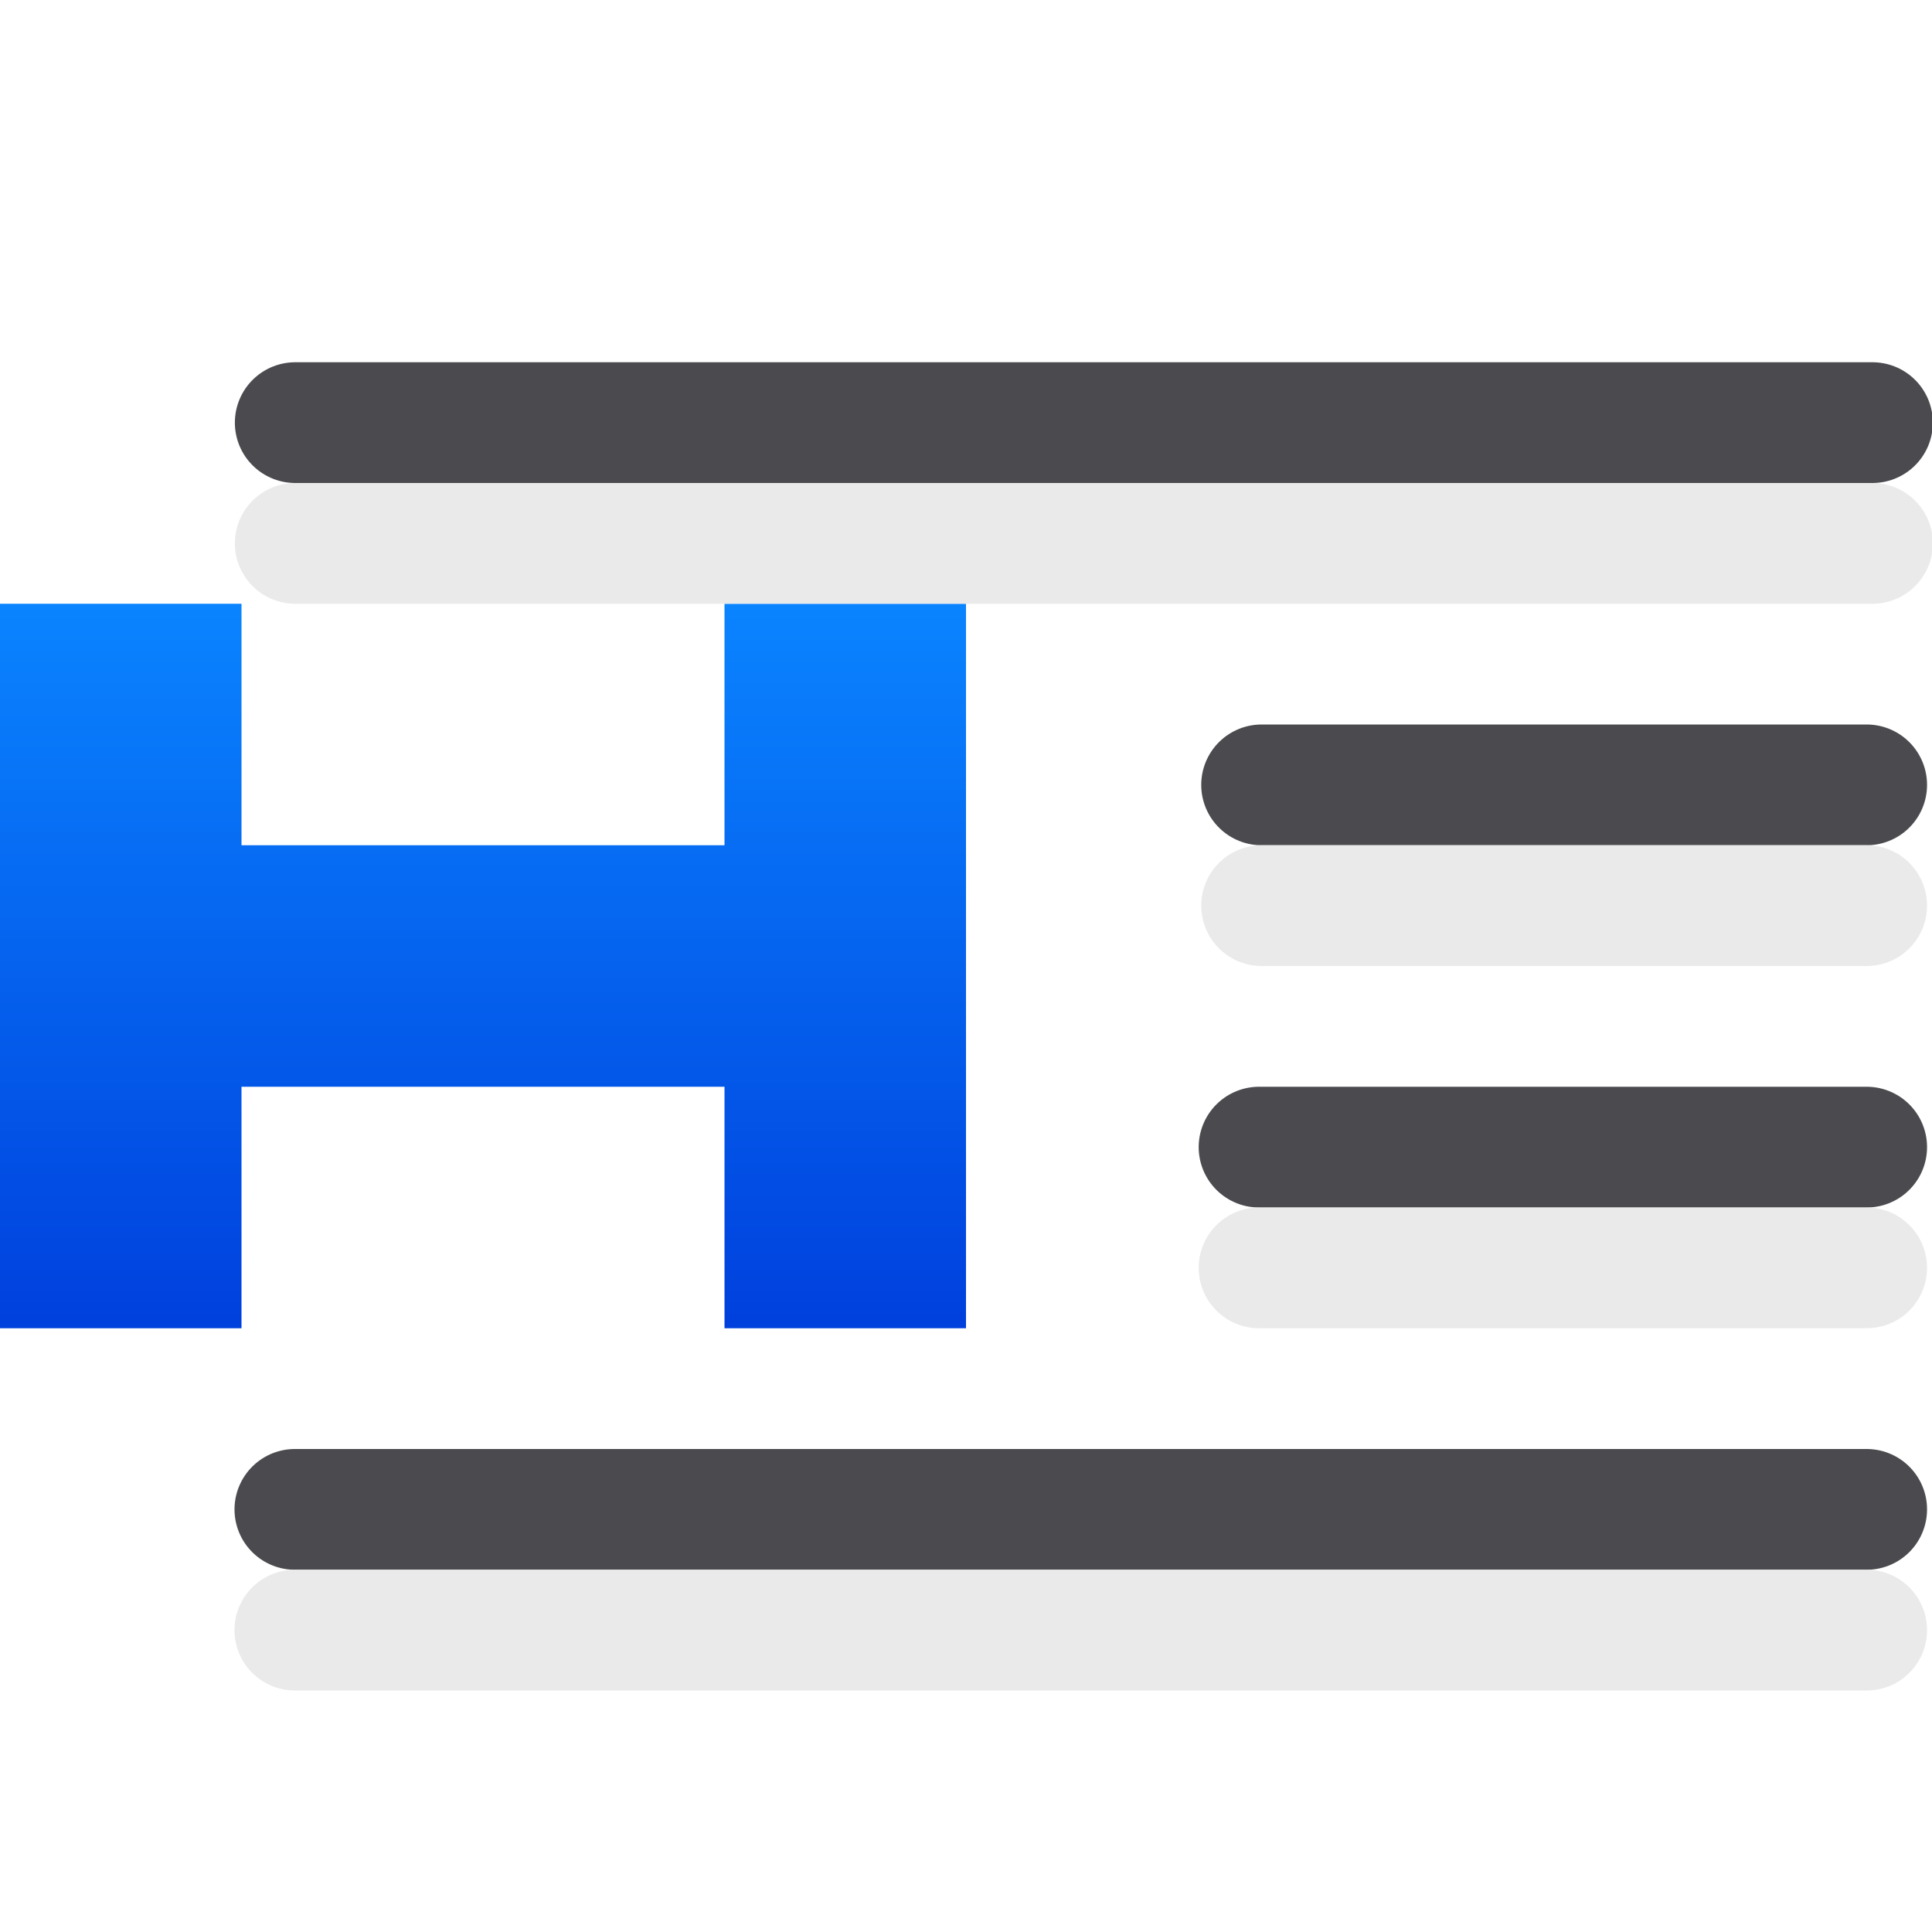
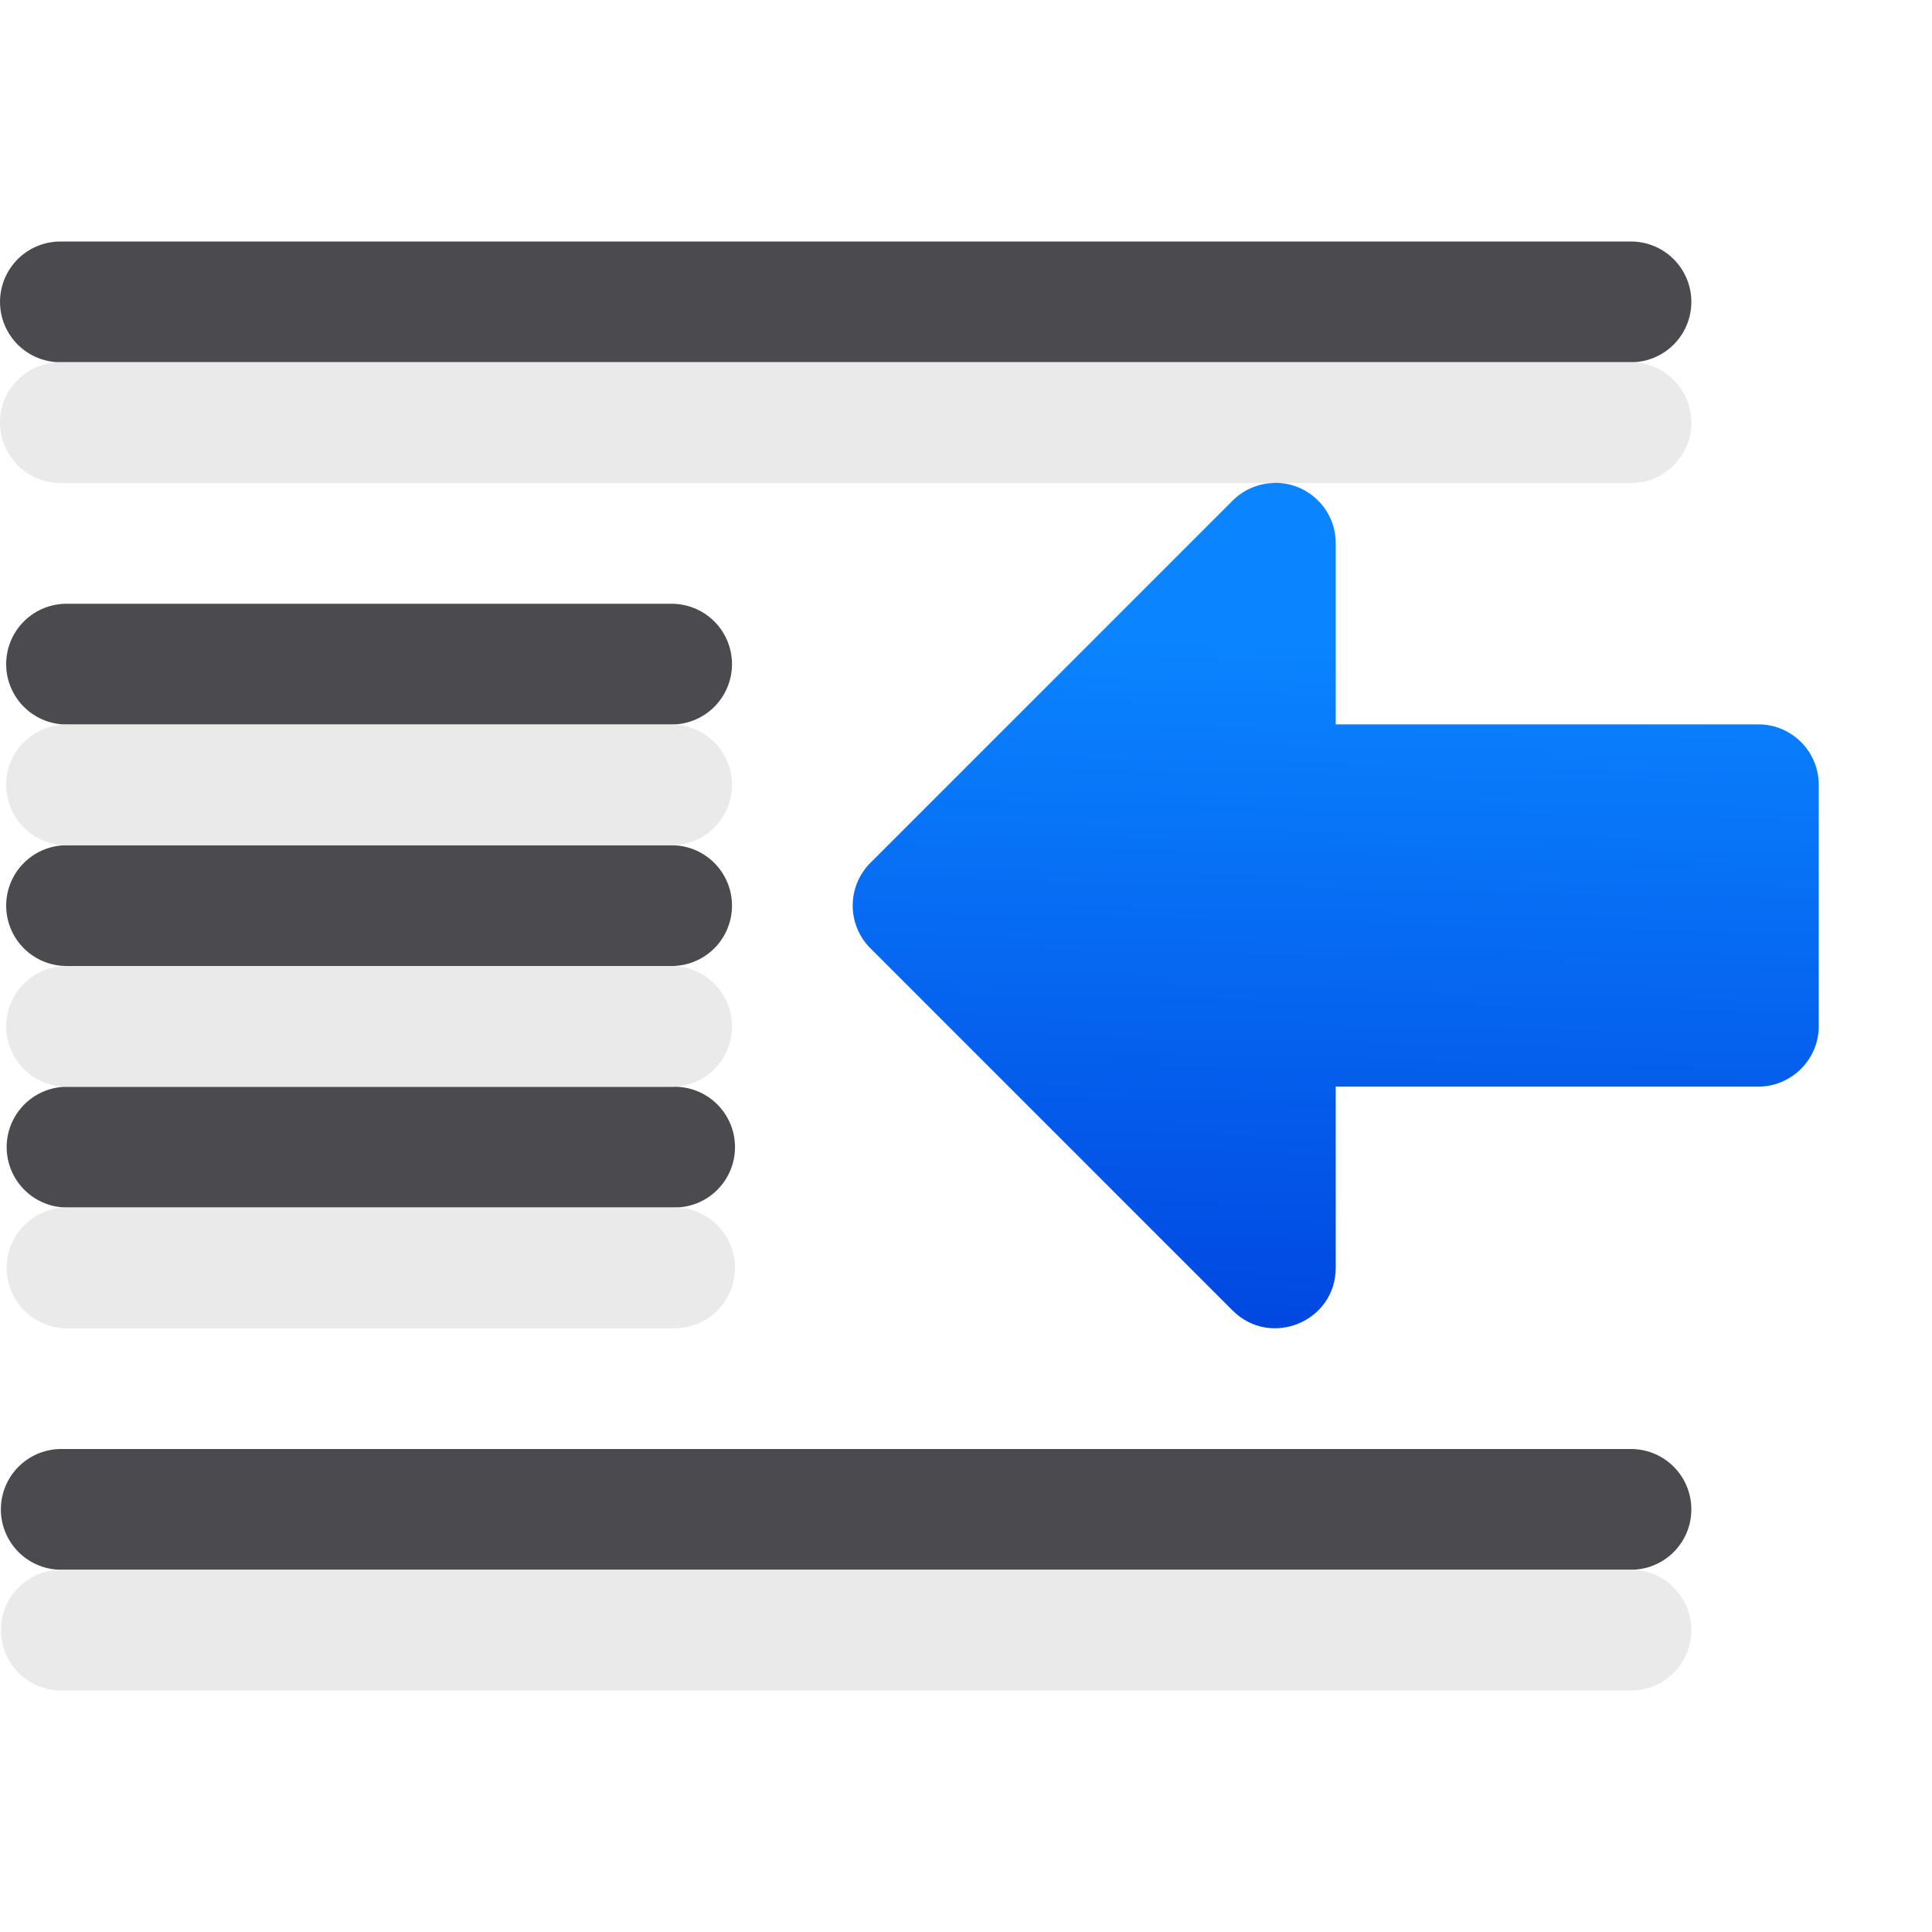
<svg xmlns="http://www.w3.org/2000/svg" viewBox="0 0 16 16">
-   <linearGradient id="a" gradientUnits="userSpaceOnUse" x1="2" x2="2" y1="11" y2="5">
+   <linearGradient id="a" gradientUnits="userSpaceOnUse" x1="-31.812" x2="-31.66" y1="10.694" y2="4.321">
    <stop offset="0" stop-color="#0040dd" />
    <stop offset="1" stop-color="#0a84ff" />
  </linearGradient>
-   <path d="m0 5v2 2 2h2v-2h4v2h2v-2-2-2h-2v2h-4v-2z" fill="url(#a)" />
  <g fill="none" stroke-linecap="round" stroke-linejoin="round">
-     <g stroke="#4b4b4f" transform="matrix(-1 0 0 1 16.95201 0)">
-       <path d="m1.445 3.5h13.062z" />
-       <path d="m1.493 6.5h5.011z" />
+     <g stroke="#4b4b4f" transform="translate(-.937917)">
+       <path d="m1.438 2.5h13.007z" />
+       <path d="m1.489 7.5h5.011z" />
      <path d="m1.493 9.5h5.032z" />
-       <path d="m1.493 12.5h13.017z" />
+       <path d="m1.445 12.5h13z" />
+       <path d="m1.489 5.5h5.011z" />
    </g>
-     <g stroke="#e9e9e9" stroke-opacity=".992" transform="matrix(-1 0 0 1 16.95201 1)">
-       <path d="m1.445 3.5h13.062z" />
-       <path d="m1.493 6.5h5.011z" />
+     <g stroke="#e9e9e9" stroke-opacity=".992" transform="translate(-.937917 1)">
+       <path d="m1.438 2.5h13.007z" />
+       <path d="m1.489 7.5h5.011z" />
      <path d="m1.493 9.5h5.032z" />
-       <path d="m1.493 12.5h13.017z" />
+       <path d="m1.445 12.5h13z" />
+       <path d="m1.489 5.5h5.011z" />
    </g>
  </g>
+   <path d="m10.546 4c-.127.004-.248.056-.338.146l-3 3c-.195.195-.195.512 0 .707l3 3c.314.314.852.093.854-.352v-1.502l3.5-0c.275-.001.5-.225.5-.5v-2c-0-.277-.225-.501-.502-.5l-3.498 0v-1.5c0-.282-.233-.509-.516-.5z" fill="url(#a)" />
</svg>
